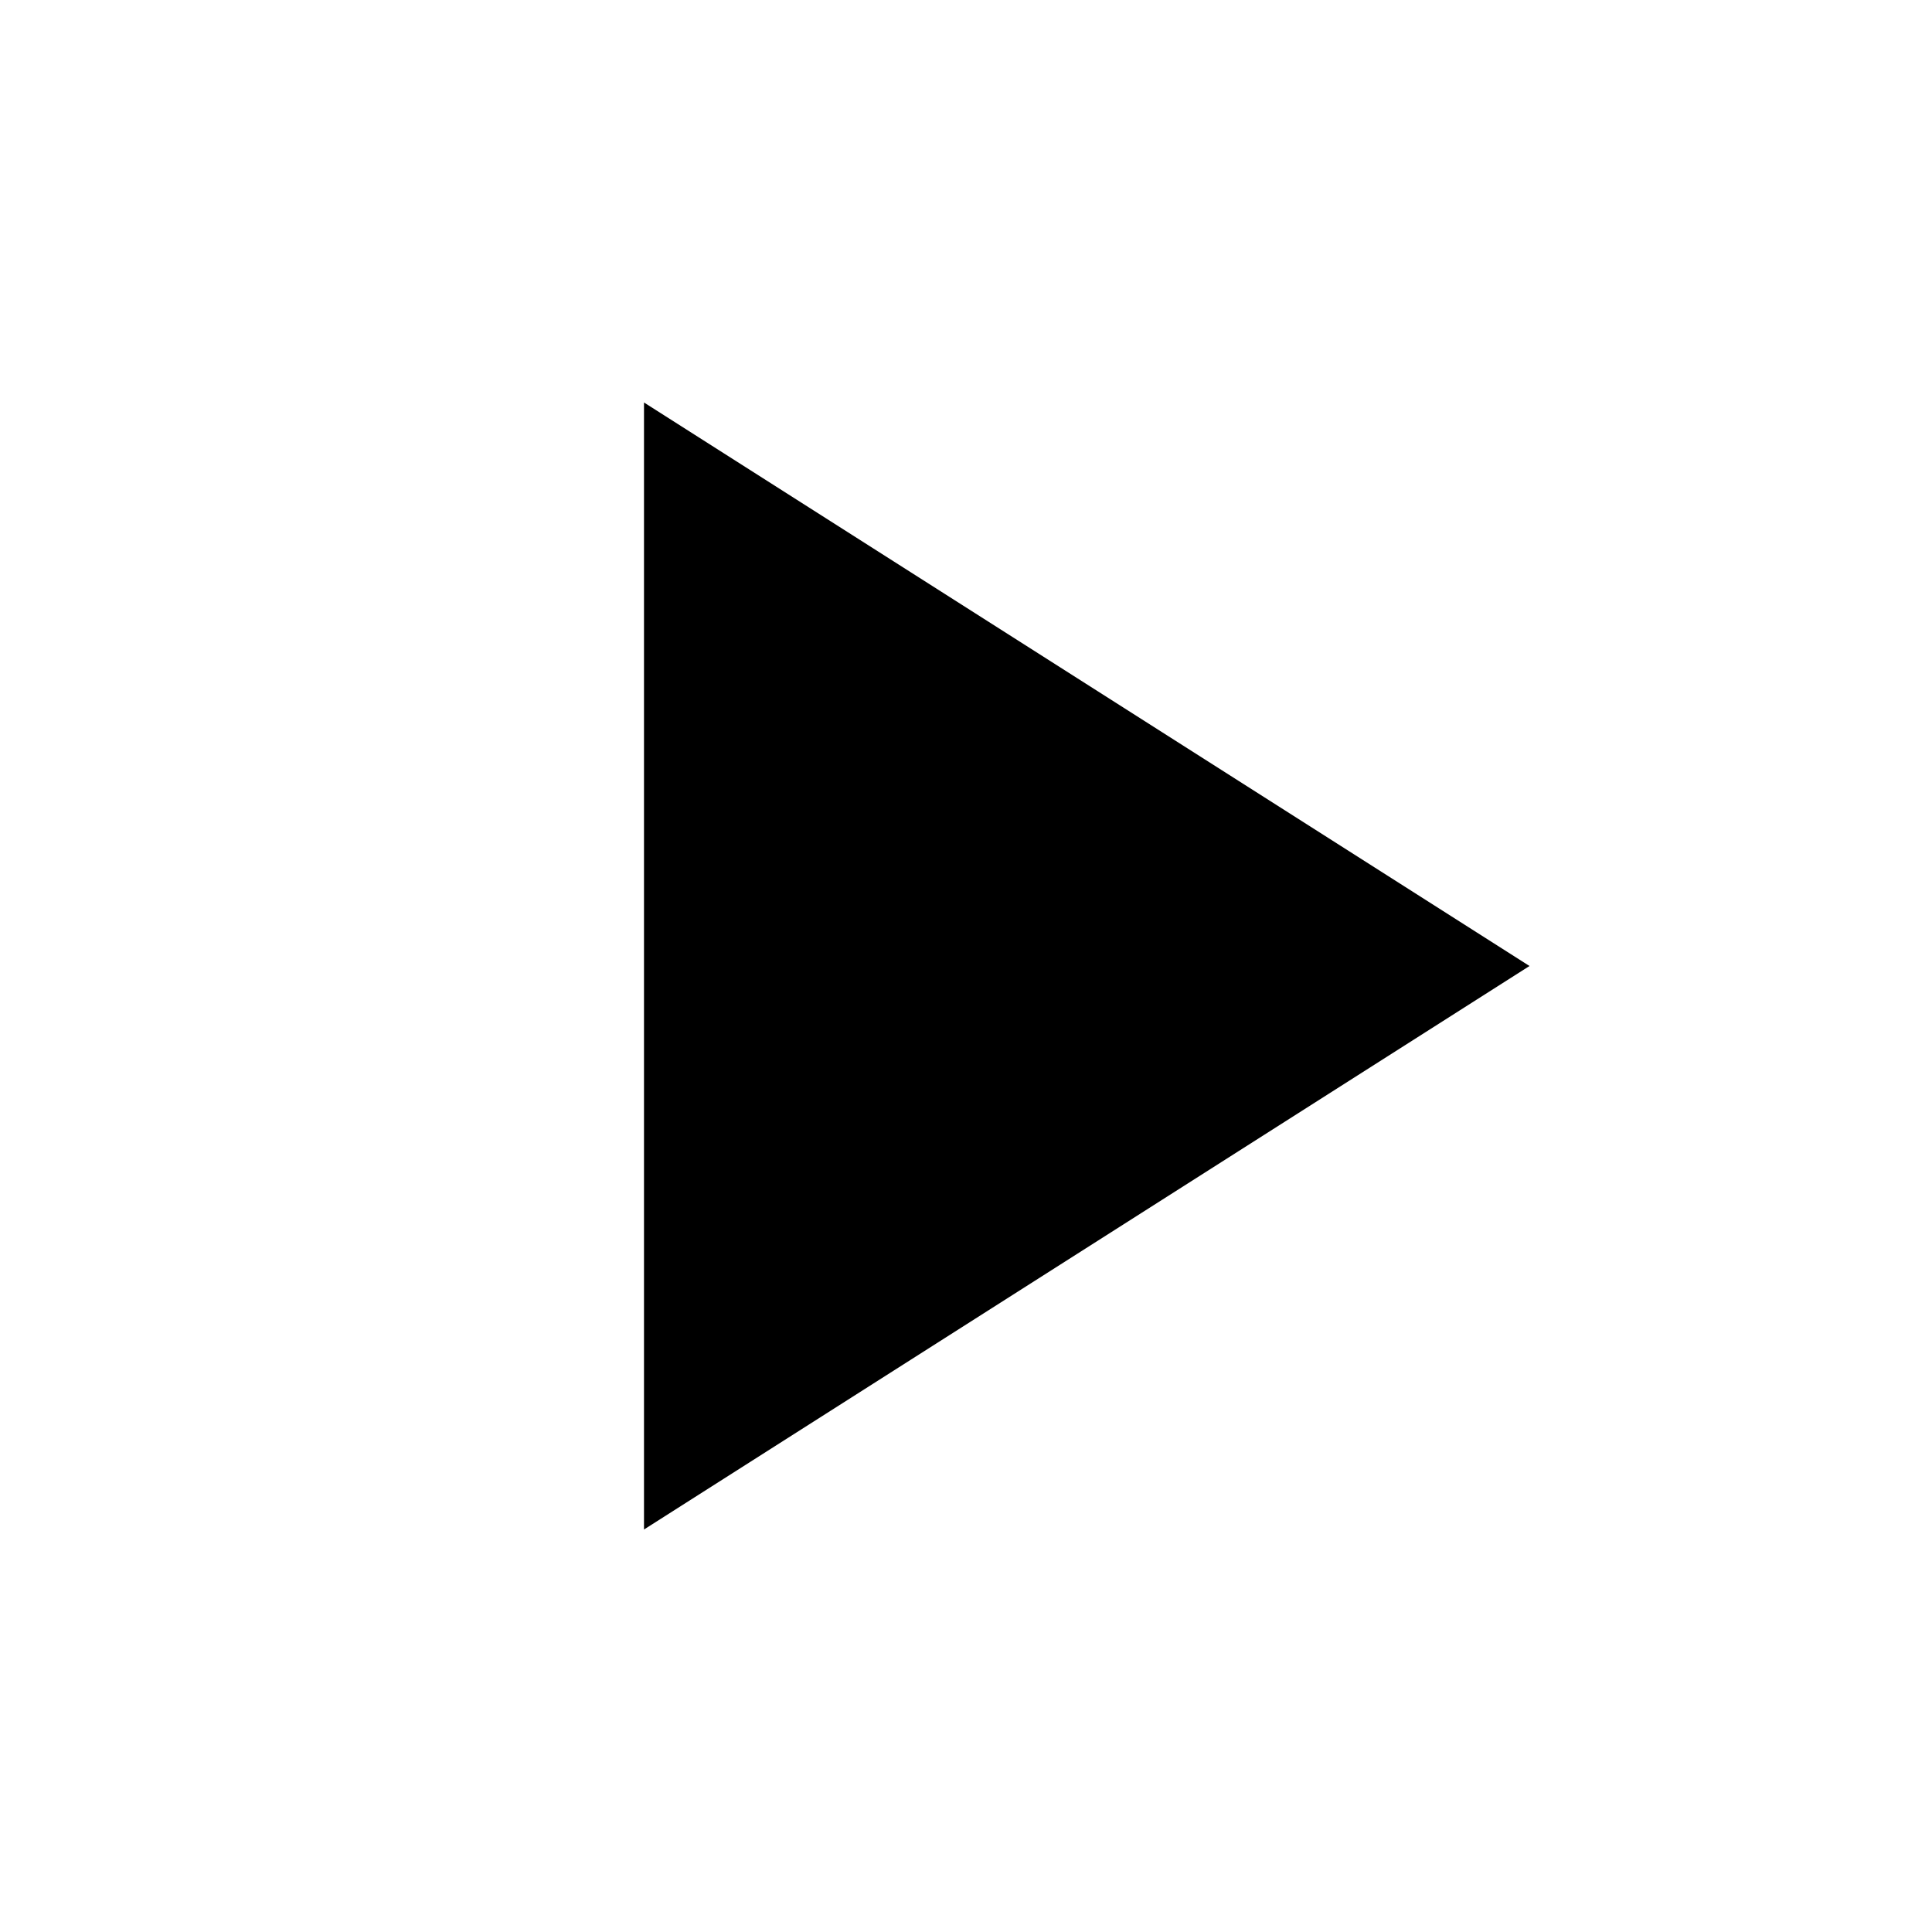
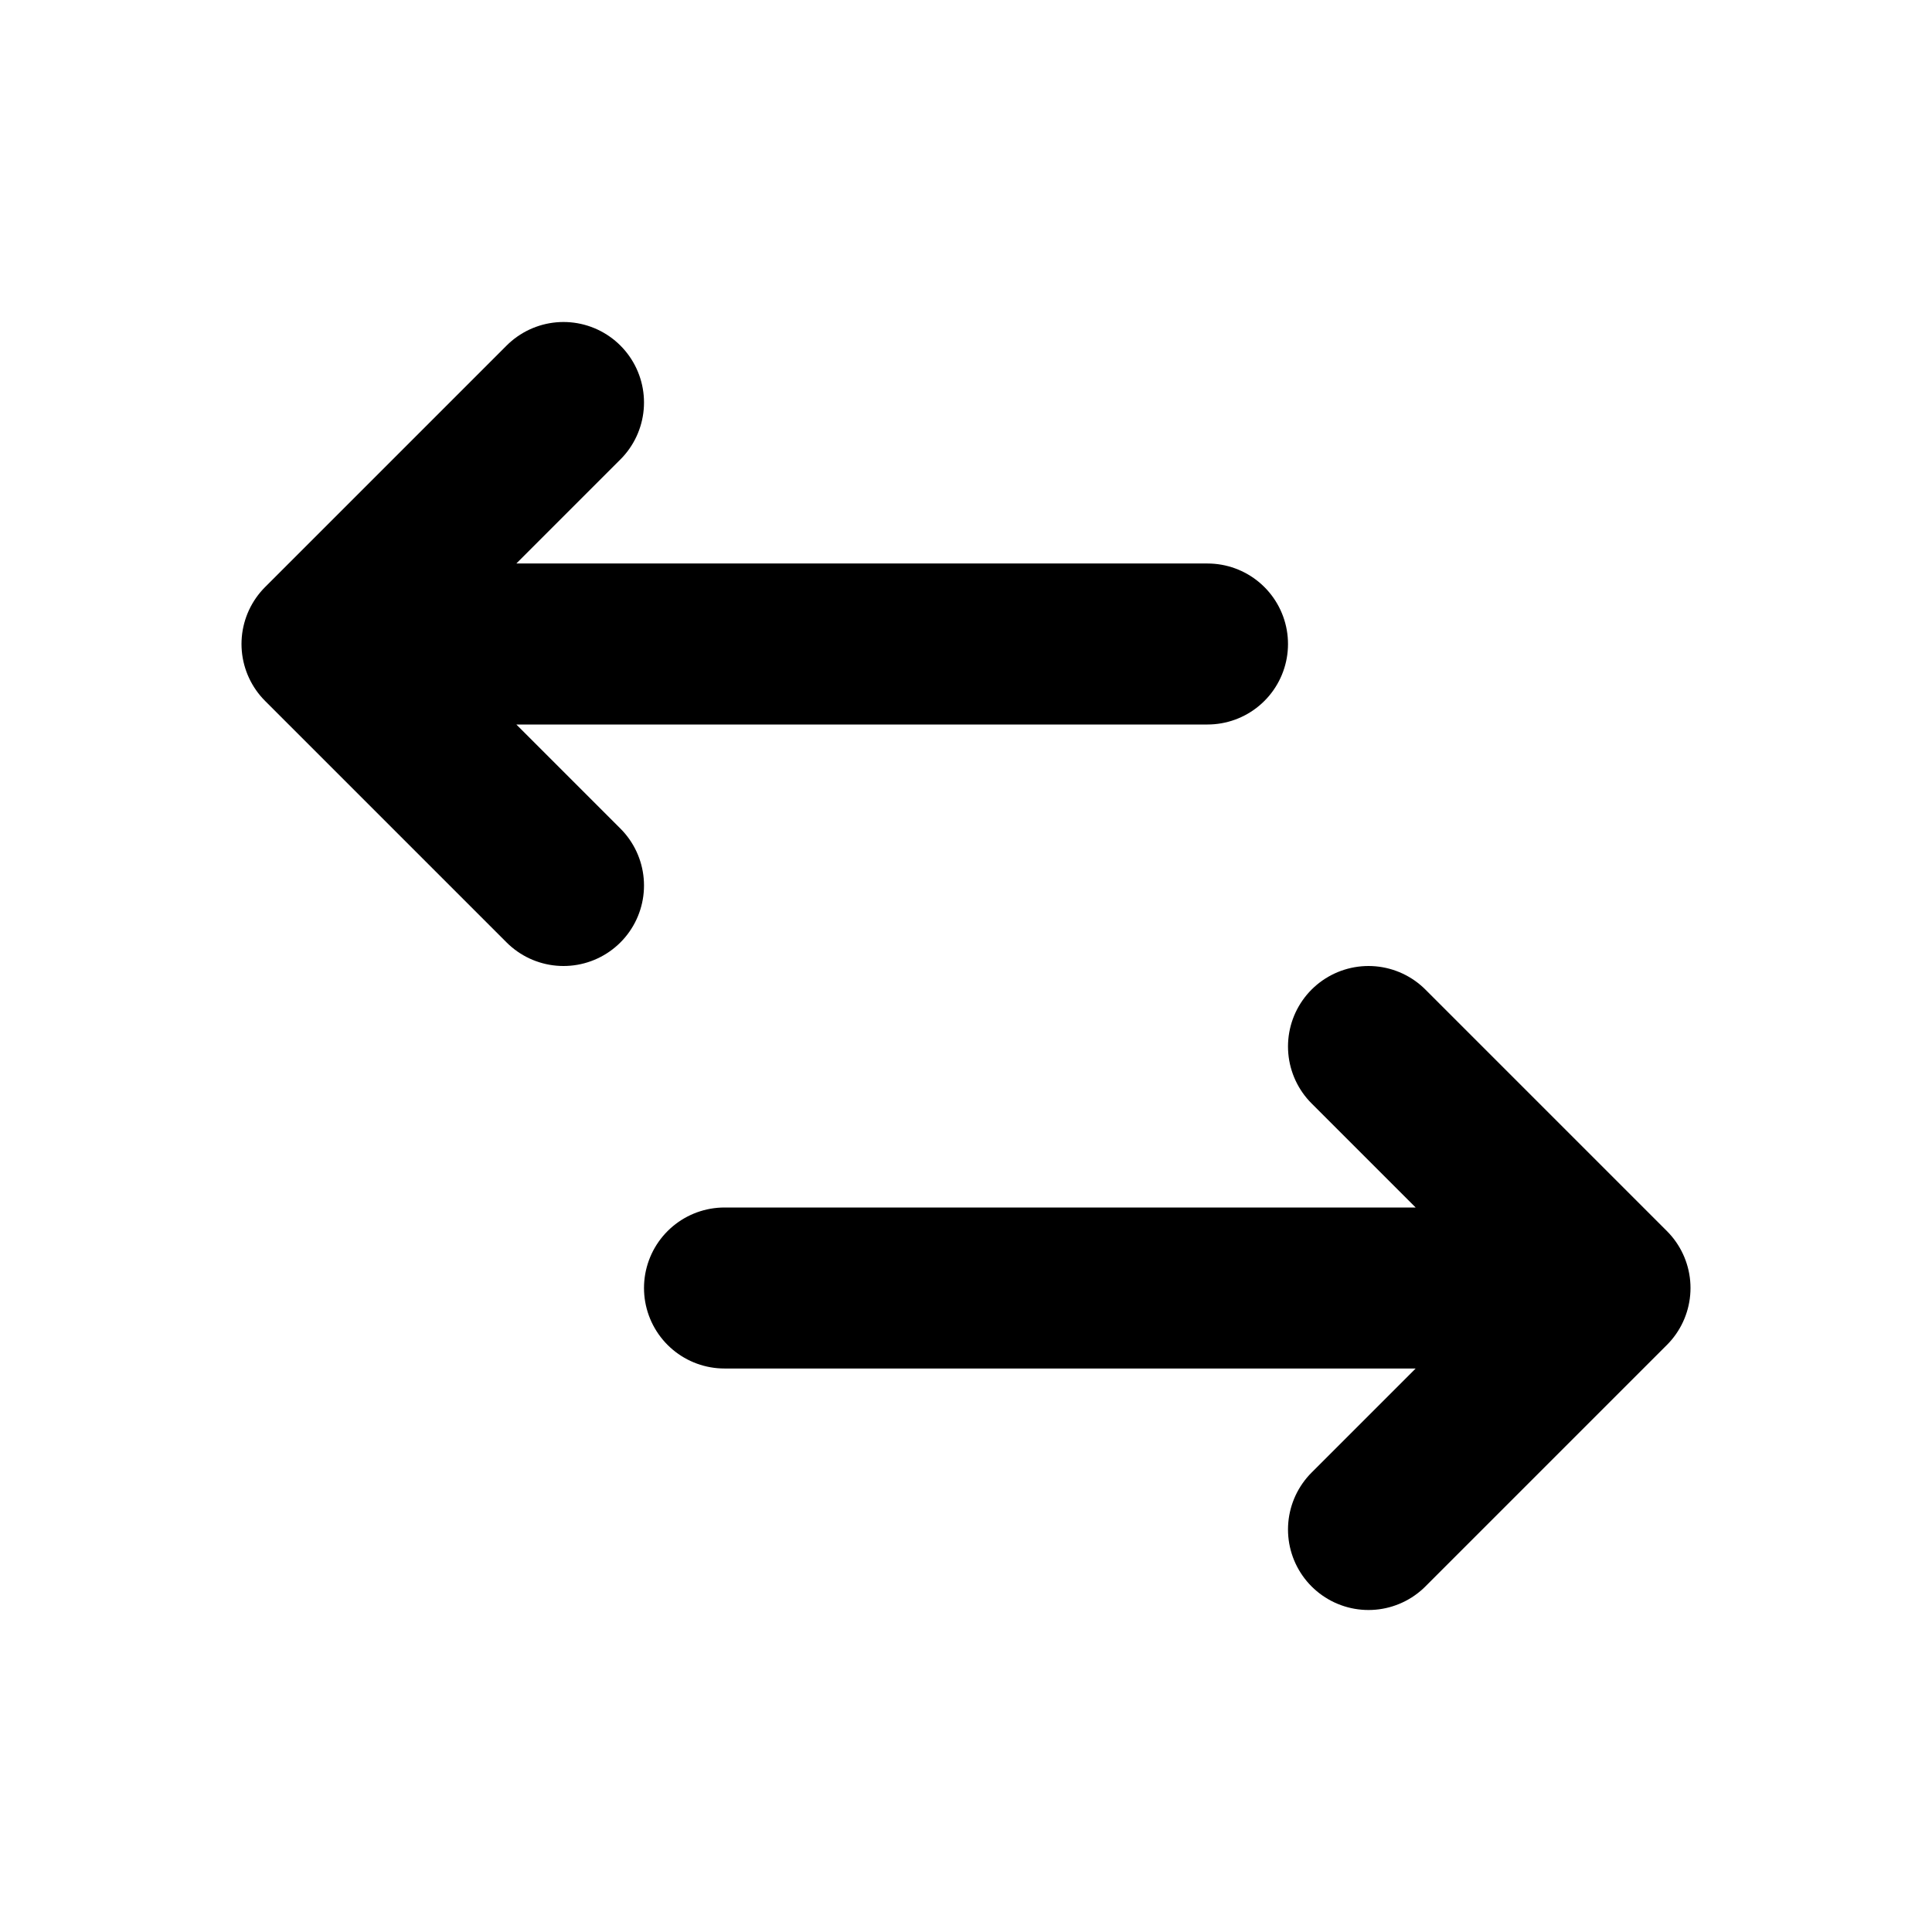
<svg xmlns="http://www.w3.org/2000/svg" viewBox="0 0 24 24" width="24" height="24">
-   <path fill="currentColor" d="M8 5v14l11-7L8 5z" />
+   <path fill="none" stroke="currentColor" stroke-width="2" stroke-linecap="round" stroke-linejoin="round" d="M4 8h11M4 8l3-3M4 8l3 3M20 16H9M20 16l-3-3M20 16l-3 3" />
</svg>
